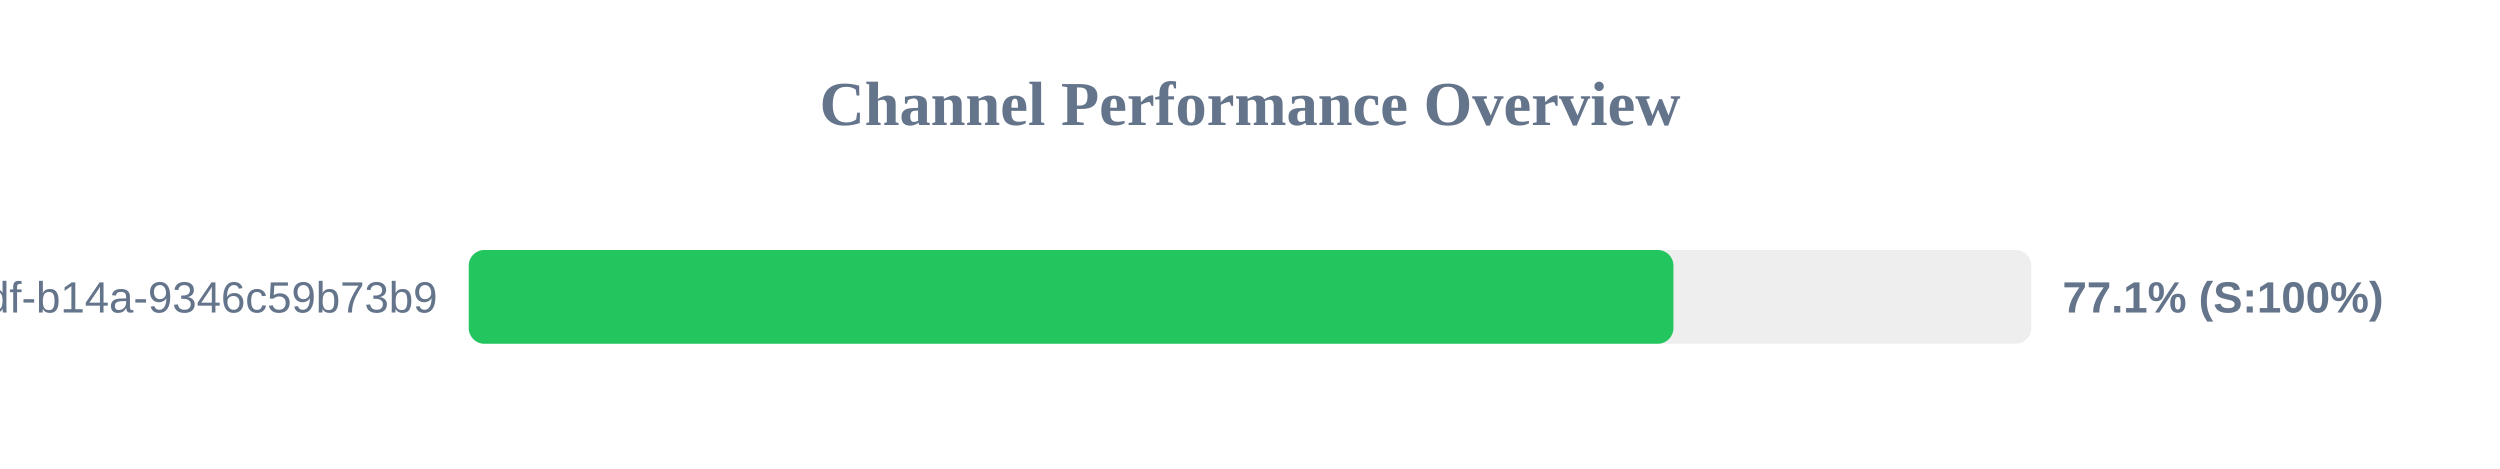
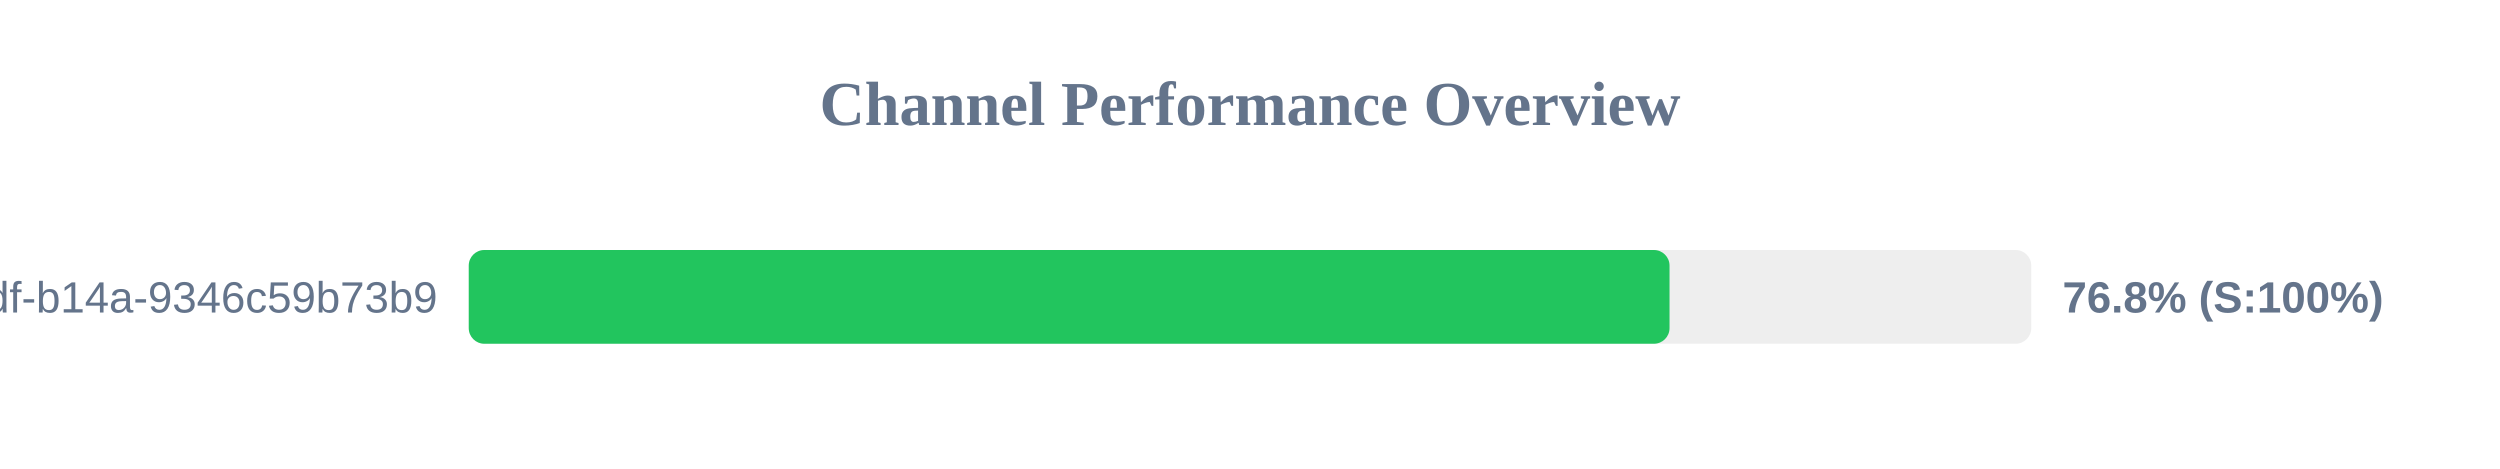
<svg xmlns="http://www.w3.org/2000/svg" width="800" height="150" version="1.1">
  <style>
        .row { font: 14px Arial; fill: #64748b; }
        .score { font: bold 14px Arial; fill: #64748b; }
    </style>
  <text x="400" y="40" text-anchor="middle" font-size="20px" font-weight="bold" fill="#64748b">Channel Performance Overview</text>
  <rect x="150" y="80" width="500" height="30" fill="#eee" rx="5" />
-   <rect x="150" y="80" width="385.5" height="30" fill="#22c55e" rx="5" />
+   <rect x="150" y="80" width="384.25" height="30" fill="#22c55e" rx="5" />
  <text x="140" y="100" text-anchor="end" class="row">?uuid=55ca7a9e-cf90-49df-b14a-9346c59b73b9</text>
-   <text x="660" y="100" text-anchor="start" class="score">77.1% (S:100%)</text>
+   <text x="660" y="100" text-anchor="start" class="score">76.8% (S:100%)</text>
</svg>
